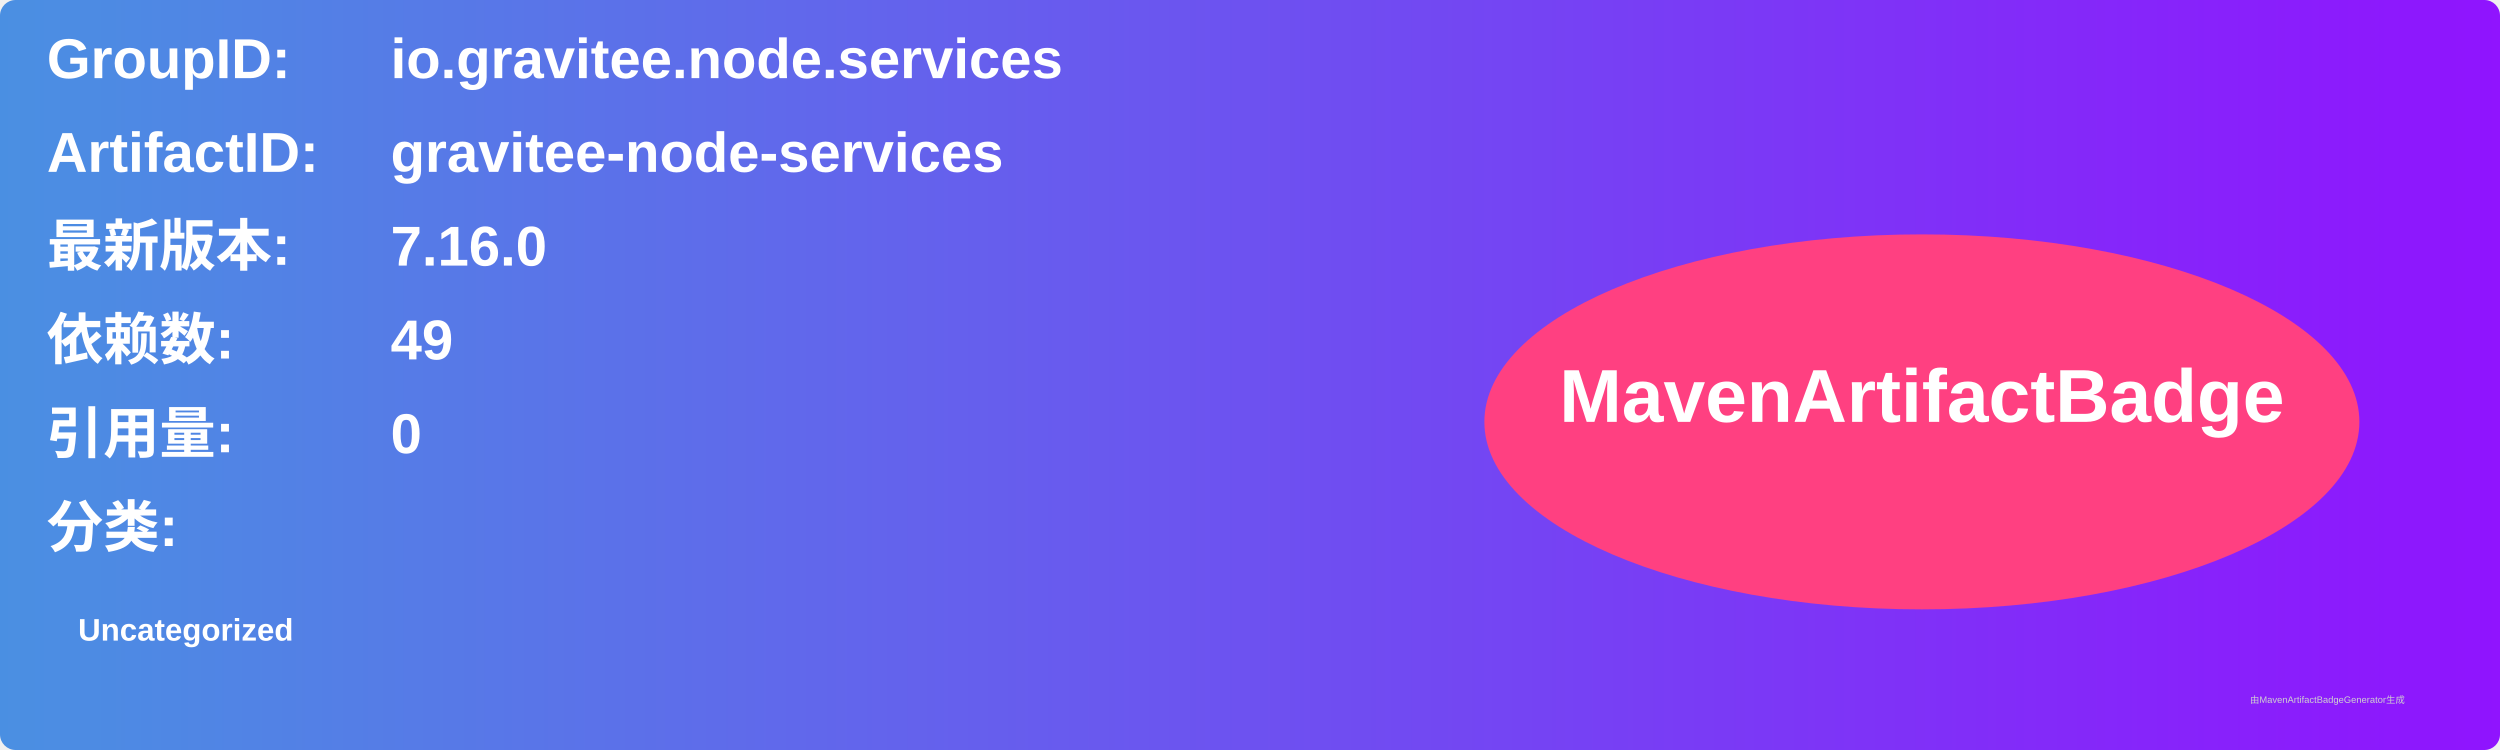
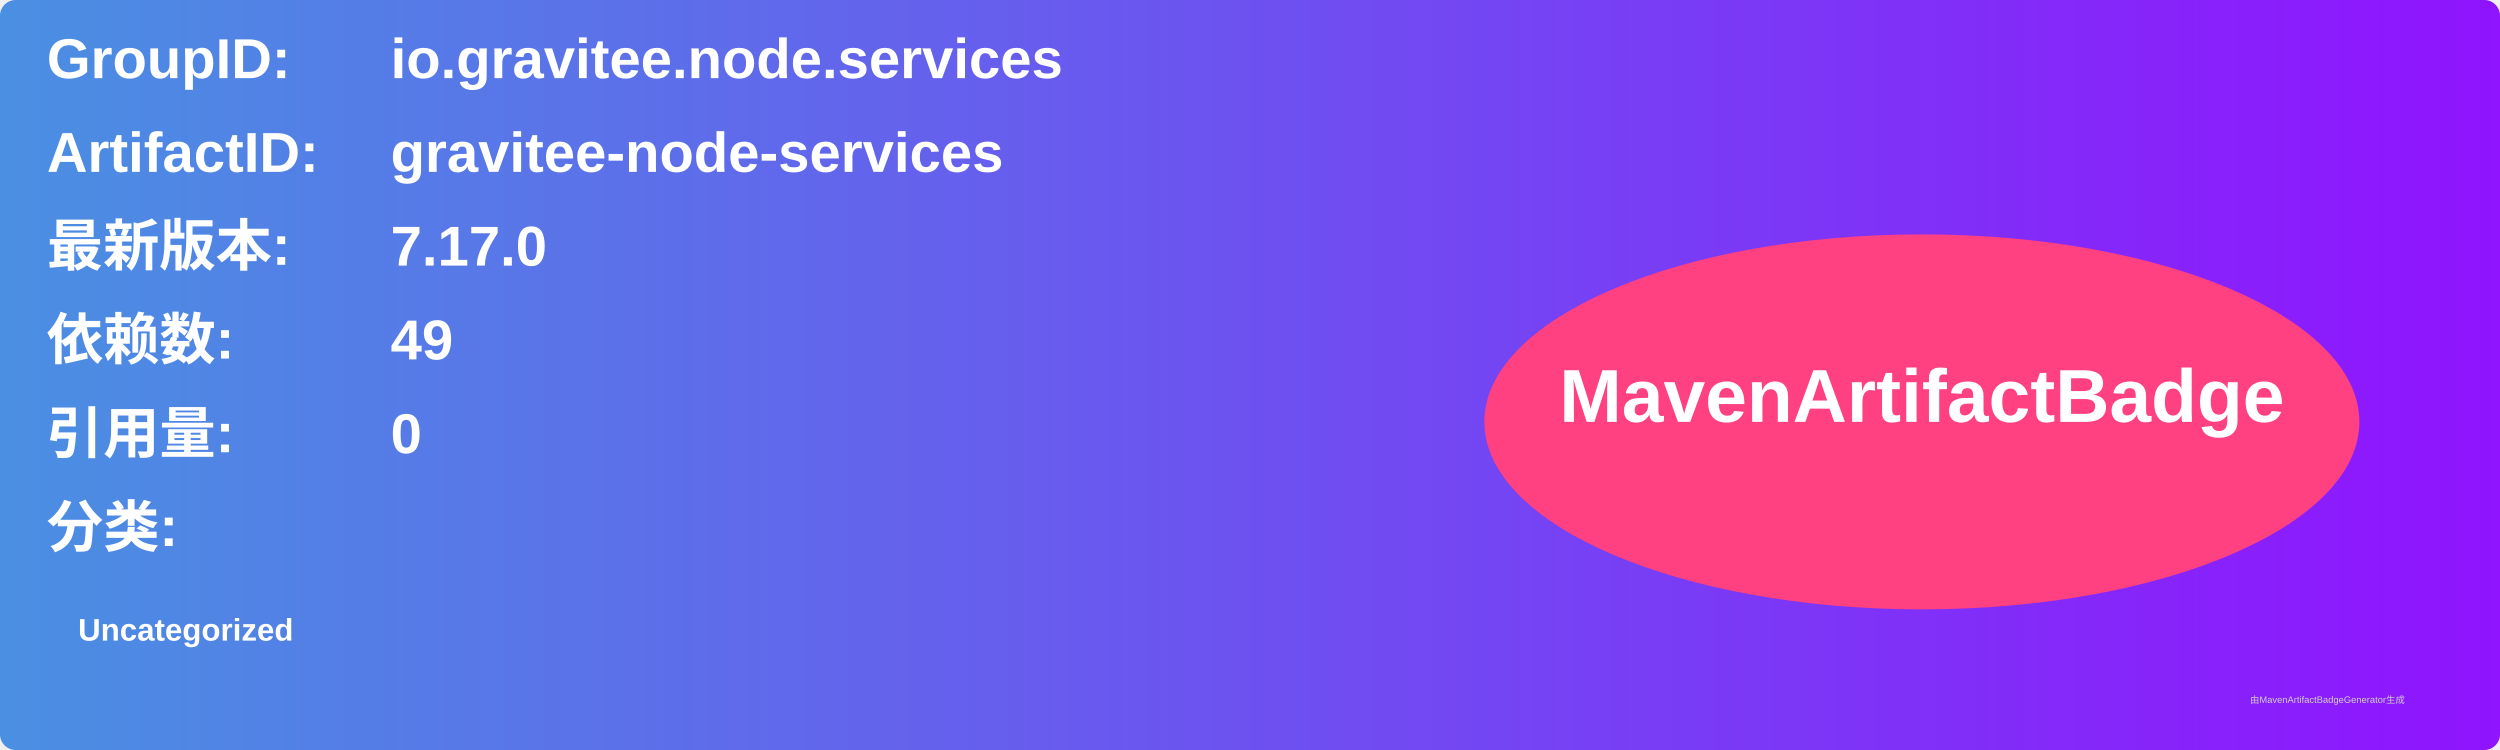
<svg xmlns="http://www.w3.org/2000/svg" width="800" height="240" viewBox="0 0 800 240">
  <linearGradient id="grad" x1="0%" y1="0%" x2="100%" y2="0%">
    <stop offset="0%" stop-color="#4a90e2" />
    <stop offset="100%" stop-color="#9013fe" />
  </linearGradient>
  <rect width="100%" height="100%" rx="5" ry="5" fill="url(#grad)" />
  <g transform="translate(15, 15)">
    <text x="0" y="10" font-family="Arial" font-size="18" fill="white" font-weight="bold" width="260">GroupID:</text>
    <text x="110" y="10" font-family="Arial" font-size="18" fill="white" font-weight="bold" width="460">io.gravitee.node.services</text>
    <text x="0" y="40" font-family="Arial" font-size="18" fill="white" font-weight="bold" width="260">ArtifactID:</text>
    <text x="110" y="40" font-family="Arial" font-size="18" fill="white" font-weight="bold" width="460">gravitee-node-services</text>
    <text x="0" y="70" font-family="Arial" font-size="18" fill="white" font-weight="bold">最新版本:</text>
    <text x="110" y="70" font-family="Arial" font-size="18" fill="white" font-weight="bold">
-       <tspan font-weight="bold">7.16.0</tspan>
+       <tspan font-weight="bold">7.17.0</tspan>
    </text>
    <text x="0" y="100" font-family="Arial" font-size="18" fill="white" font-weight="bold">依赖数: </text>
    <text x="110" y="100" font-family="Arial" font-size="18" fill="white">
      <tspan font-weight="bold">49</tspan>
    </text>
    <text x="0" y="130" font-family="Arial" font-size="18" fill="white" font-weight="bold">引用量: </text>
    <text x="110" y="130" font-family="Arial" font-size="18" fill="white">
      <tspan font-weight="bold">0</tspan>
    </text>
    <text x="0" y="160" font-family="Arial" font-size="18" fill="white" font-weight="bold">分类:</text>
    <text x="10" y="190" font-family="Arial" font-size="10" fill="white">
      <tspan font-weight="bold">Uncategorized</tspan>
    </text>
    <ellipse cx="600" cy="120" rx="140" ry="60" fill="#ff4081" />
    <text x="600" y="120" text-anchor="middle" font-family="Arial" font-size="24" fill="white" font-weight="bold">MavenArtifactBadge</text>
  </g>
  <text x="720" y="225" font-family="Arial" font-size="3" fill="#d0d0d0">由MavenArtifactBadgeGenerator生成</text>
</svg>
